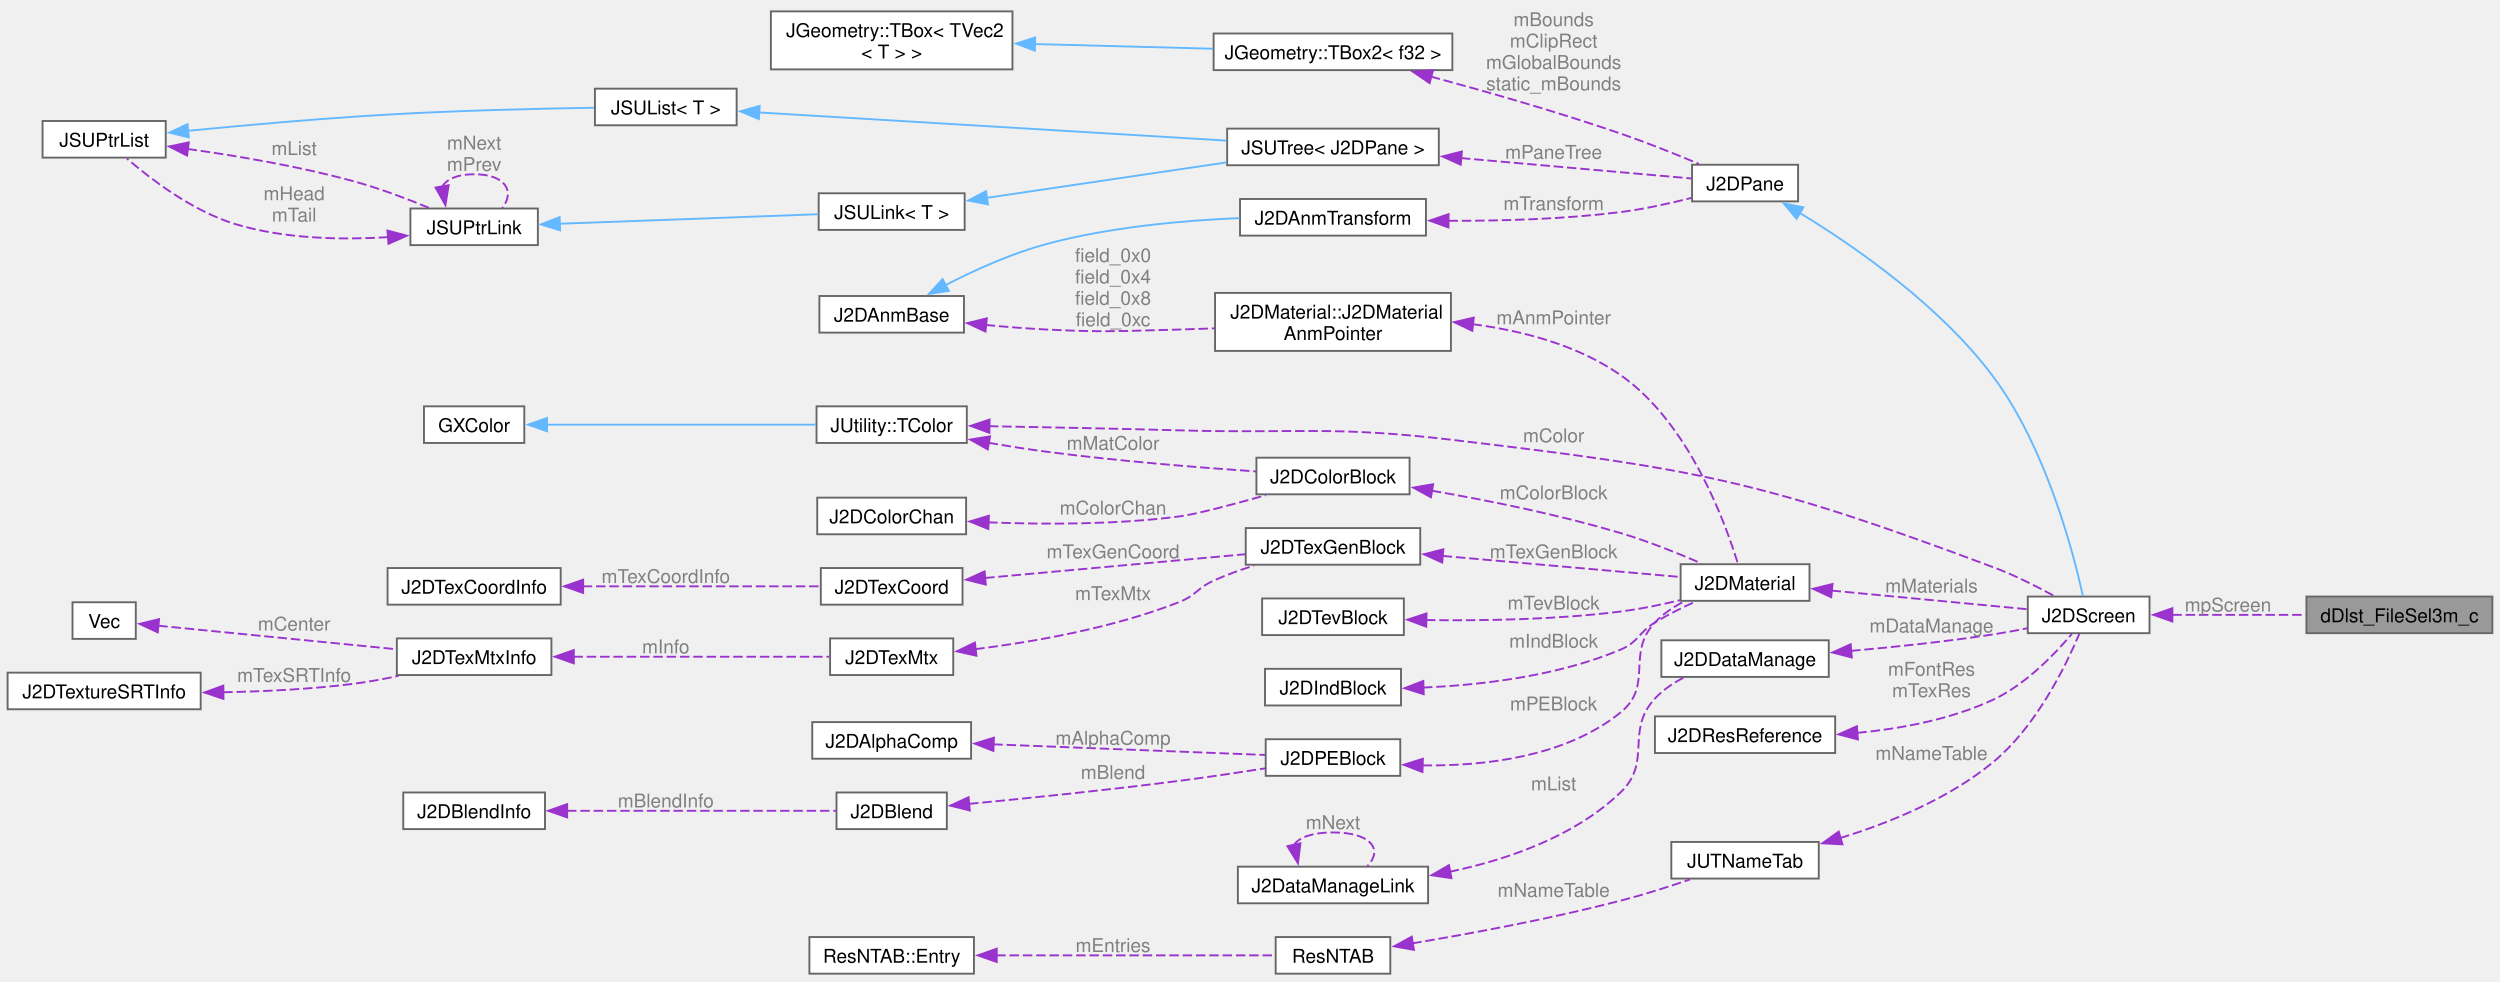
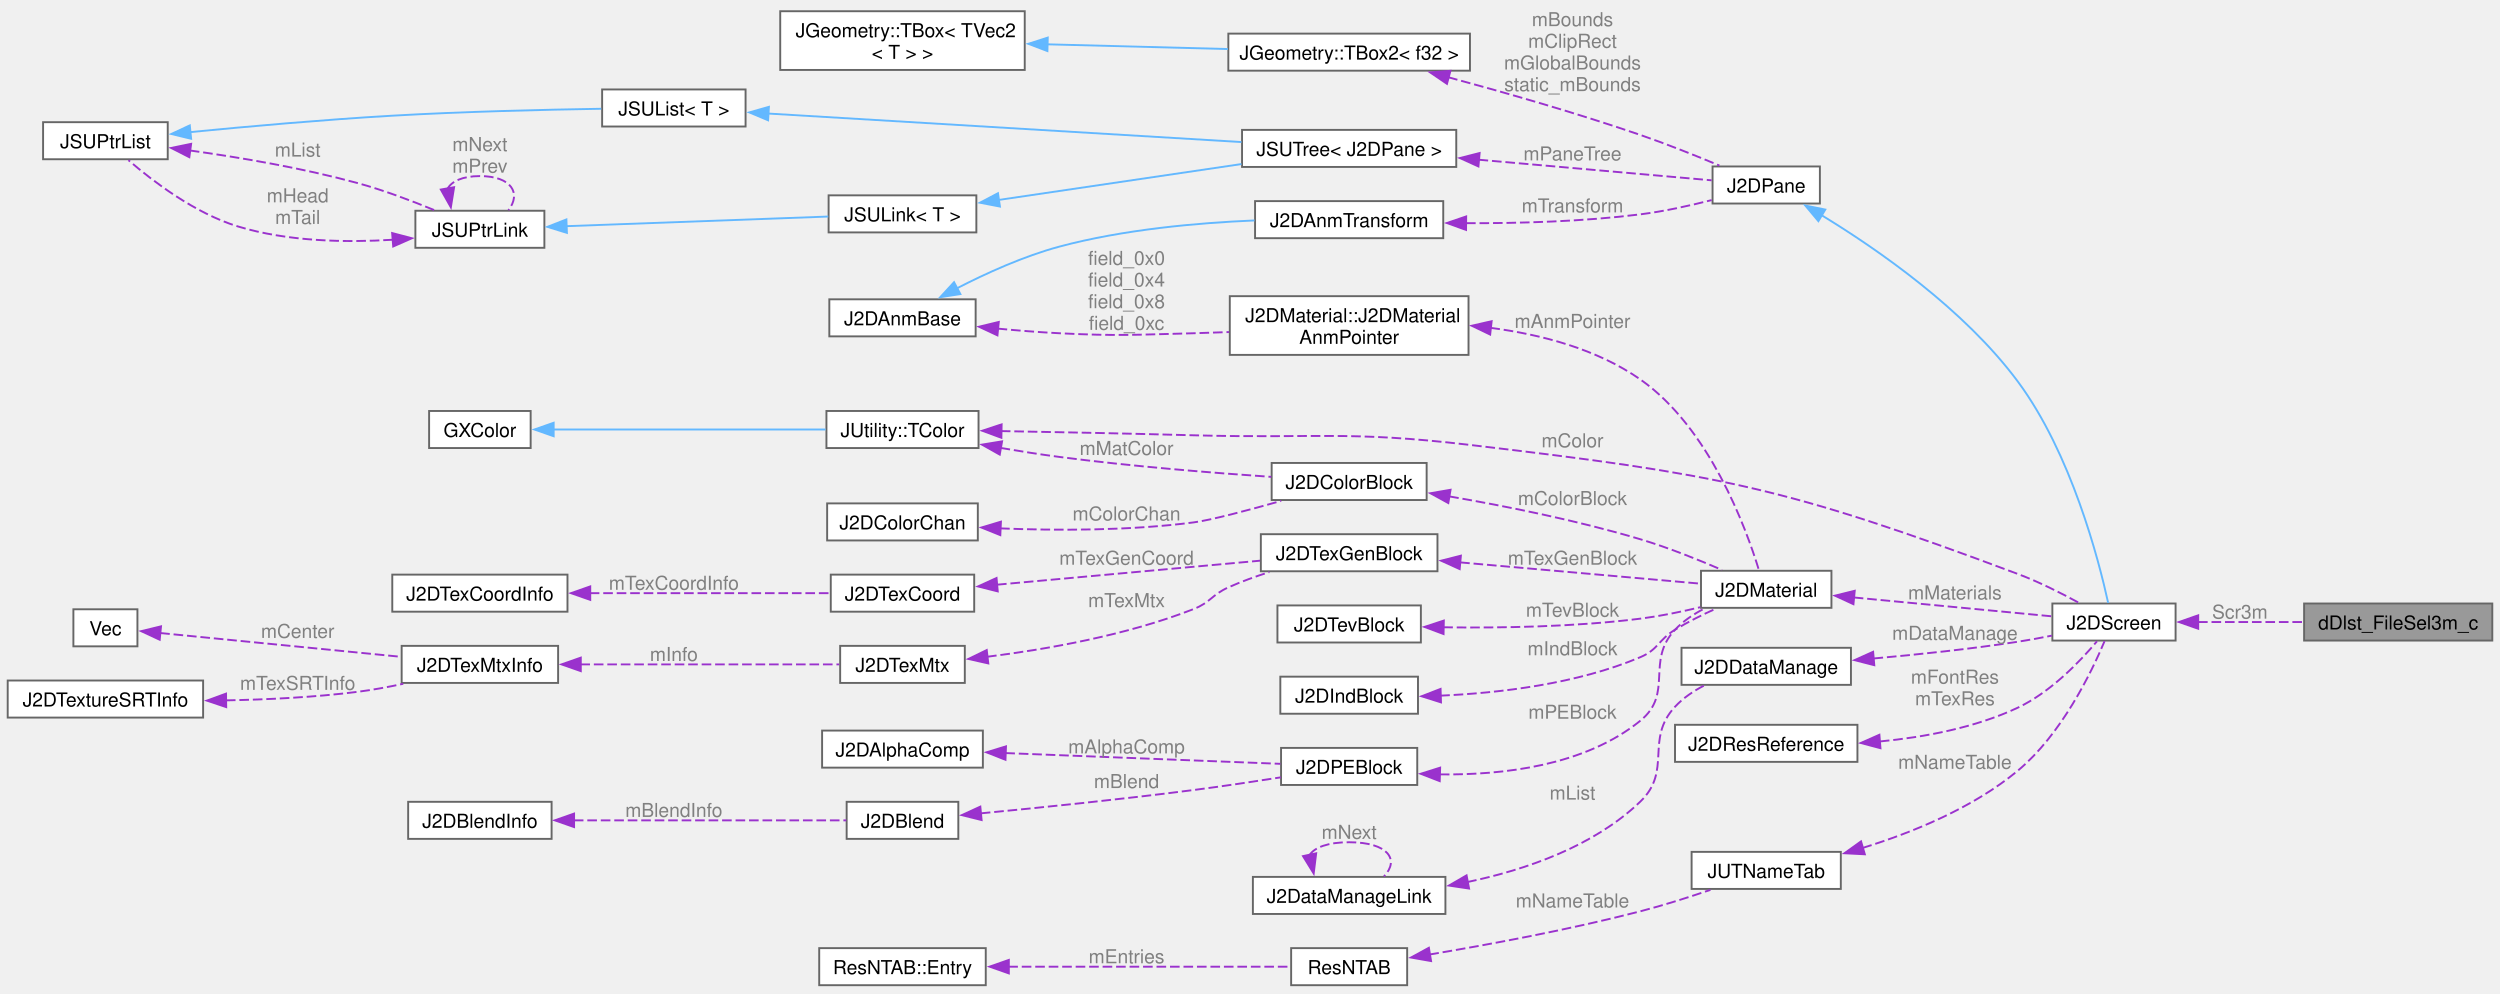
- <svg xmlns="http://www.w3.org/2000/svg" xmlns:xlink="http://www.w3.org/1999/xlink" width="1314pt" height="516pt" viewBox="0.00 0.00 1314.25 515.62">
+ <svg xmlns="http://www.w3.org/2000/svg" xmlns:xlink="http://www.w3.org/1999/xlink" width="1299pt" height="516pt" viewBox="0.00 0.00 1298.50 515.62">
  <g id="graph0" class="graph" transform="scale(1 1) rotate(0) translate(4 511.62)">
    <g id="Node000001" class="node">
      <g id="a_Node000001">
        <a xlink:title=" ">
-           <polygon fill="#999999" stroke="#666666" points="1306.25,-198.25 1208.5,-198.25 1208.5,-179 1306.25,-179 1306.25,-198.25" />
-           <text text-anchor="middle" x="1257.38" y="-184.75" font-family="Helvetica,sans-Serif" font-size="10.00">dDlst_FileSel3m_c</text>
+           <polygon fill="#999999" stroke="#666666" points="1290.5,-198.25 1192.75,-198.25 1192.75,-179 1290.5,-179 1290.5,-198.25" />
+           <text text-anchor="middle" x="1241.62" y="-184.75" font-family="Helvetica,sans-Serif" font-size="10.00">dDlst_FileSel3m_c</text>
        </a>
      </g>
    </g>
    <g id="Node000002" class="node">
      <g id="a_Node000002">
        <a xlink:href="structJ2DScreen.html" target="_top" xlink:title=" ">
          <polygon fill="white" stroke="#666666" points="1126,-198.25 1062,-198.25 1062,-179 1126,-179 1126,-198.25" />
          <text text-anchor="middle" x="1094" y="-184.75" font-family="Helvetica,sans-Serif" font-size="10.00">J2DScreen</text>
        </a>
      </g>
    </g>
    <g id="edge1_Node000001_Node000002" class="edge">
      <g id="a_edge1_Node000001_Node000002">
        <a xlink:title=" ">
-           <path fill="none" stroke="#9a32cd" stroke-dasharray="5,2" d="M1137.96,-188.62C1159.56,-188.62 1185.82,-188.62 1208.11,-188.62" />
-           <polygon fill="#9a32cd" stroke="#9a32cd" points="1138.01,-185.13 1128.01,-188.63 1138.01,-192.13 1138.01,-185.13" />
-         </a>
-       </g>
-       <text text-anchor="middle" x="1167.25" y="-190.38" font-family="Helvetica,sans-Serif" font-size="10.00" fill="grey"> mpScreen</text>
+           <path fill="none" stroke="#9a32cd" stroke-dasharray="5,2" d="M1137.66,-188.62C1154.87,-188.62 1174.8,-188.62 1192.53,-188.62" />
+           <polygon fill="#9a32cd" stroke="#9a32cd" points="1137.75,-185.13 1127.75,-188.63 1137.75,-192.13 1137.75,-185.13" />
+         </a>
+       </g>
+       <text text-anchor="middle" x="1159.38" y="-190.38" font-family="Helvetica,sans-Serif" font-size="10.00" fill="grey"> Scr3m</text>
    </g>
    <g id="Node000003" class="node">
      <g id="a_Node000003">
        <a xlink:href="structJ2DPane.html" target="_top" xlink:title=" ">
          <polygon fill="white" stroke="#666666" points="941.25,-425.25 885.5,-425.25 885.5,-406 941.25,-406 941.25,-425.25" />
          <text text-anchor="middle" x="913.38" y="-411.75" font-family="Helvetica,sans-Serif" font-size="10.00">J2DPane</text>
        </a>
      </g>
    </g>
    <g id="edge2_Node000002_Node000003" class="edge">
      <g id="a_edge2_Node000002_Node000003">
        <a xlink:title=" ">
          <path fill="none" stroke="#63b8ff" d="M942.26,-399.85C971.24,-382.2 1016.17,-351.09 1044,-313.62 1071.8,-276.2 1086.07,-220.96 1090.98,-198.58" />
          <polygon fill="#63b8ff" stroke="#63b8ff" points="940.47,-396.84 933.66,-404.96 944.05,-402.86 940.47,-396.84" />
        </a>
      </g>
    </g>
    <g id="Node000004" class="node">
      <g id="a_Node000004">
        <a xlink:href="structJGeometry_1_1TBox2.html" target="_top" xlink:title=" ">
          <polygon fill="white" stroke="#666666" points="759.5,-494.25 634,-494.25 634,-475 759.5,-475 759.5,-494.25" />
          <text text-anchor="middle" x="696.75" y="-480.75" font-family="Helvetica,sans-Serif" font-size="10.00">JGeometry::TBox2&lt; f32 &gt;</text>
        </a>
      </g>
    </g>
    <g id="edge3_Node000003_Node000004" class="edge">
      <g id="a_edge3_Node000003_Node000004">
        <a xlink:title=" ">
          <path fill="none" stroke="#9a32cd" stroke-dasharray="5,2" d="M748.15,-471.62C777.52,-463.69 815.13,-452.93 848,-441.62 861.79,-436.88 876.93,-430.81 889.06,-425.73" />
          <polygon fill="#9a32cd" stroke="#9a32cd" points="747.55,-468.16 738.79,-474.13 749.36,-474.92 747.55,-468.16" />
        </a>
      </g>
      <text text-anchor="middle" x="812.75" y="-498.12" font-family="Helvetica,sans-Serif" font-size="10.00" fill="grey"> mBounds</text>
      <text text-anchor="middle" x="812.75" y="-486.88" font-family="Helvetica,sans-Serif" font-size="10.00" fill="grey">mClipRect</text>
      <text text-anchor="middle" x="812.75" y="-475.62" font-family="Helvetica,sans-Serif" font-size="10.00" fill="grey">mGlobalBounds</text>
      <text text-anchor="middle" x="812.75" y="-464.38" font-family="Helvetica,sans-Serif" font-size="10.00" fill="grey">static_mBounds</text>
    </g>
    <g id="Node000005" class="node">
      <g id="a_Node000005">
        <a xlink:href="structJGeometry_1_1TBox.html" target="_top" xlink:title=" ">
          <polygon fill="white" stroke="#666666" points="528.25,-505.88 401.25,-505.88 401.25,-475.38 528.25,-475.38 528.25,-505.88" />
          <text text-anchor="start" x="409.25" y="-492.38" font-family="Helvetica,sans-Serif" font-size="10.00">JGeometry::TBox&lt; TVec2</text>
          <text text-anchor="middle" x="464.75" y="-481.12" font-family="Helvetica,sans-Serif" font-size="10.00">&lt; T &gt; &gt;</text>
        </a>
      </g>
    </g>
    <g id="edge4_Node000004_Node000005" class="edge">
      <g id="a_edge4_Node000004_Node000005">
        <a xlink:title=" ">
          <path fill="none" stroke="#63b8ff" d="M539.97,-488.69C570.26,-487.9 604.87,-487 633.77,-486.24" />
          <polygon fill="#63b8ff" stroke="#63b8ff" points="540.02,-485.19 530.11,-488.95 540.2,-492.18 540.02,-485.19" />
        </a>
      </g>
    </g>
    <g id="Node000006" class="node">
      <g id="a_Node000006">
        <a xlink:href="classJSUTree.html" target="_top" xlink:title=" ">
          <polygon fill="white" stroke="#666666" points="752.38,-444.25 641.12,-444.25 641.12,-425 752.38,-425 752.38,-444.25" />
          <text text-anchor="middle" x="696.75" y="-430.75" font-family="Helvetica,sans-Serif" font-size="10.00">JSUTree&lt; J2DPane &gt;</text>
        </a>
      </g>
    </g>
    <g id="edge5_Node000003_Node000006" class="edge">
      <g id="a_edge5_Node000003_Node000006">
        <a xlink:title=" ">
          <path fill="none" stroke="#9a32cd" stroke-dasharray="5,2" d="M763.96,-428.76C804.67,-425.16 854.69,-420.73 885.02,-418.05" />
          <polygon fill="#9a32cd" stroke="#9a32cd" points="763.9,-425.25 754.25,-429.62 764.52,-432.23 763.9,-425.25" />
        </a>
      </g>
      <text text-anchor="middle" x="812.75" y="-428.38" font-family="Helvetica,sans-Serif" font-size="10.00" fill="grey"> mPaneTree</text>
    </g>
    <g id="Node000007" class="node">
      <g id="a_Node000007">
        <a xlink:href="classJSUList.html" target="_top" xlink:title=" ">
          <polygon fill="white" stroke="#666666" points="383.25,-465.25 308.75,-465.25 308.75,-446 383.25,-446 383.25,-465.25" />
          <text text-anchor="middle" x="346" y="-451.75" font-family="Helvetica,sans-Serif" font-size="10.00">JSUList&lt; T &gt;</text>
        </a>
      </g>
    </g>
    <g id="edge6_Node000006_Node000007" class="edge">
      <g id="a_edge6_Node000006_Node000007">
        <a xlink:title=" ">
          <path fill="none" stroke="#63b8ff" d="M395.07,-452.73C459.39,-448.86 573.15,-442.01 640.79,-437.93" />
          <polygon fill="#63b8ff" stroke="#63b8ff" points="394.95,-449.23 385.17,-453.33 395.37,-456.22 394.95,-449.23" />
        </a>
      </g>
    </g>
    <g id="Node000008" class="node">
      <g id="a_Node000008">
        <a xlink:href="classJSUPtrList.html" target="_top" xlink:title=" ">
          <polygon fill="white" stroke="#666666" points="83.12,-448.25 18.38,-448.25 18.38,-429 83.12,-429 83.12,-448.25" />
          <text text-anchor="middle" x="50.75" y="-434.75" font-family="Helvetica,sans-Serif" font-size="10.00">JSUPtrList</text>
        </a>
      </g>
    </g>
    <g id="edge7_Node000007_Node000008" class="edge">
      <g id="a_edge7_Node000007_Node000008">
        <a xlink:title=" ">
          <path fill="none" stroke="#63b8ff" d="M94.63,-443.08C124.15,-445.97 164.29,-449.58 199.75,-451.62 236.65,-453.75 278.88,-454.75 308.26,-455.22" />
          <polygon fill="#63b8ff" stroke="#63b8ff" points="95.27,-439.62 84.97,-442.12 94.58,-446.59 95.27,-439.62" />
        </a>
      </g>
    </g>
    <g id="Node000009" class="node">
      <g id="a_Node000009">
        <a xlink:href="classJSUPtrLink.html" target="_top" xlink:title=" ">
          <polygon fill="white" stroke="#666666" points="278.75,-402.25 211.75,-402.25 211.75,-383 278.75,-383 278.75,-402.25" />
          <text text-anchor="middle" x="245.25" y="-388.75" font-family="Helvetica,sans-Serif" font-size="10.00">JSUPtrLink</text>
        </a>
      </g>
    </g>
    <g id="edge9_Node000009_Node000008" class="edge">
      <g id="a_edge9_Node000009_Node000008">
        <a xlink:title=" ">
          <path fill="none" stroke="#9a32cd" stroke-dasharray="5,2" d="M94.58,-433.56C120.15,-430 153.13,-424.46 181.75,-416.62 195.2,-412.94 209.78,-407.44 221.46,-402.63" />
          <polygon fill="#9a32cd" stroke="#9a32cd" points="94.34,-430.06 84.89,-434.86 95.27,-437 94.34,-430.06" />
        </a>
      </g>
      <text text-anchor="middle" x="150.62" y="-430.38" font-family="Helvetica,sans-Serif" font-size="10.00" fill="grey"> mList</text>
    </g>
    <g id="edge8_Node000008_Node000009" class="edge">
      <g id="a_edge8_Node000008_Node000009">
        <a xlink:title=" ">
          <path fill="none" stroke="#9a32cd" stroke-dasharray="5,2" d="M200.05,-387.19C175.76,-385.67 145.4,-386.21 119.5,-394.12 97.16,-400.95 75.31,-417.64 62.7,-428.52" />
          <polygon fill="#9a32cd" stroke="#9a32cd" points="199.68,-390.67 209.92,-387.96 200.23,-383.69 199.68,-390.67" />
        </a>
      </g>
      <text text-anchor="middle" x="150.62" y="-406.62" font-family="Helvetica,sans-Serif" font-size="10.00" fill="grey"> mHead</text>
      <text text-anchor="middle" x="150.62" y="-395.38" font-family="Helvetica,sans-Serif" font-size="10.00" fill="grey">mTail</text>
    </g>
    <g id="edge10_Node000009_Node000009" class="edge">
      <g id="a_edge10_Node000009_Node000009">
        <a xlink:title=" ">
          <path fill="none" stroke="#9a32cd" stroke-dasharray="5,2" d="M228.45,-413.65C230.56,-417.53 236.15,-420.25 245.25,-420.25 261.88,-420.25 266.82,-411.15 260.06,-402.54" />
          <polygon fill="#9a32cd" stroke="#9a32cd" points="231.86,-414.49 230.17,-404.03 224.97,-413.26 231.86,-414.49" />
        </a>
      </g>
      <text text-anchor="middle" x="245.25" y="-433.25" font-family="Helvetica,sans-Serif" font-size="10.00" fill="grey"> mNext</text>
      <text text-anchor="middle" x="245.25" y="-422" font-family="Helvetica,sans-Serif" font-size="10.00" fill="grey">mPrev</text>
    </g>
    <g id="Node000010" class="node">
      <g id="a_Node000010">
        <a xlink:href="classJSULink.html" target="_top" xlink:title=" ">
          <polygon fill="white" stroke="#666666" points="503.12,-410.25 426.38,-410.25 426.38,-391 503.12,-391 503.12,-410.25" />
          <text text-anchor="middle" x="464.75" y="-396.75" font-family="Helvetica,sans-Serif" font-size="10.00">JSULink&lt; T &gt;</text>
        </a>
      </g>
    </g>
    <g id="edge12_Node000010_Node000009" class="edge">
      <g id="a_edge12_Node000010_Node000009">
        <a xlink:title=" ">
          <path fill="none" stroke="#63b8ff" d="M290.06,-394.24C330,-395.71 388.37,-397.85 426.21,-399.24" />
          <polygon fill="#63b8ff" stroke="#63b8ff" points="290.45,-390.75 280.32,-393.88 290.19,-397.74 290.45,-390.75" />
        </a>
      </g>
    </g>
    <g id="edge11_Node000006_Node000010" class="edge">
      <g id="a_edge11_Node000006_Node000010">
        <a xlink:title=" ">
          <path fill="none" stroke="#63b8ff" d="M514.48,-407.83C551.47,-413.3 602.36,-420.82 640.8,-426.5" />
          <polygon fill="#63b8ff" stroke="#63b8ff" points="515.37,-404.42 504.97,-406.42 514.35,-411.35 515.37,-404.42" />
        </a>
      </g>
    </g>
    <g id="Node000011" class="node">
      <g id="a_Node000011">
        <a xlink:href="structJ2DAnmTransform.html" target="_top" xlink:title=" ">
          <polygon fill="white" stroke="#666666" points="745.62,-407.25 647.88,-407.25 647.88,-388 745.62,-388 745.62,-407.25" />
          <text text-anchor="middle" x="696.75" y="-393.75" font-family="Helvetica,sans-Serif" font-size="10.00">J2DAnmTransform</text>
        </a>
      </g>
    </g>
    <g id="edge13_Node000003_Node000011" class="edge">
      <g id="a_edge13_Node000003_Node000011">
        <a xlink:title=" ">
          <path fill="none" stroke="#9a32cd" stroke-dasharray="5,2" d="M757.46,-395.79C785.11,-395.69 818.33,-396.63 848,-400.38 860.31,-401.93 873.69,-404.88 885.04,-407.78" />
          <polygon fill="#9a32cd" stroke="#9a32cd" points="757.46,-392.29 747.49,-395.88 757.53,-399.29 757.46,-392.29" />
        </a>
      </g>
      <text text-anchor="middle" x="812.75" y="-401.38" font-family="Helvetica,sans-Serif" font-size="10.00" fill="grey"> mTransform</text>
    </g>
    <g id="Node000012" class="node">
      <g id="a_Node000012">
        <a xlink:href="structJ2DAnmBase.html" target="_top" xlink:title=" ">
          <polygon fill="white" stroke="#666666" points="502.75,-356.25 426.75,-356.25 426.75,-337 502.75,-337 502.75,-356.25" />
          <text text-anchor="middle" x="464.75" y="-342.75" font-family="Helvetica,sans-Serif" font-size="10.00">J2DAnmBase</text>
        </a>
      </g>
    </g>
    <g id="edge14_Node000011_Node000012" class="edge">
      <g id="a_edge14_Node000011_Node000012">
        <a xlink:title=" ">
          <path fill="none" stroke="#63b8ff" d="M492.78,-361.84C508.01,-369.69 527.66,-378.64 546.25,-383.62 579.36,-392.51 617.9,-395.96 647.56,-397.21" />
          <polygon fill="#63b8ff" stroke="#63b8ff" points="494.82,-358.96 484.35,-357.35 491.53,-365.14 494.82,-358.96" />
        </a>
      </g>
    </g>
    <g id="Node000033" class="node">
      <g id="a_Node000033">
        <a xlink:href="structJ2DMaterial_1_1J2DMaterialAnmPointer.html" target="_top" xlink:title=" ">
          <polygon fill="white" stroke="#666666" points="758.75,-357.88 634.75,-357.88 634.75,-327.38 758.75,-327.38 758.75,-357.88" />
          <text text-anchor="start" x="642.75" y="-344.38" font-family="Helvetica,sans-Serif" font-size="10.00">J2DMaterial::J2DMaterial</text>
          <text text-anchor="middle" x="696.75" y="-333.12" font-family="Helvetica,sans-Serif" font-size="10.00">AnmPointer</text>
        </a>
      </g>
    </g>
    <g id="edge37_Node000033_Node000012" class="edge">
      <g id="a_edge37_Node000033_Node000012">
        <a xlink:title=" ">
          <path fill="none" stroke="#9a32cd" stroke-dasharray="5,2" d="M514.15,-341.03C524.71,-340.03 535.85,-339.14 546.25,-338.62 577.21,-337.09 585.01,-337.85 616,-338.62 621.96,-338.77 628.17,-338.99 634.37,-339.24" />
          <polygon fill="#9a32cd" stroke="#9a32cd" points="514.07,-337.52 504.47,-342 514.77,-344.49 514.07,-337.52" />
        </a>
      </g>
      <text text-anchor="middle" x="581.12" y="-374.12" font-family="Helvetica,sans-Serif" font-size="10.00" fill="grey"> field_0x0</text>
      <text text-anchor="middle" x="581.12" y="-362.88" font-family="Helvetica,sans-Serif" font-size="10.00" fill="grey">field_0x4</text>
      <text text-anchor="middle" x="581.12" y="-351.62" font-family="Helvetica,sans-Serif" font-size="10.00" fill="grey">field_0x8</text>
      <text text-anchor="middle" x="581.12" y="-340.38" font-family="Helvetica,sans-Serif" font-size="10.00" fill="grey">field_0xc</text>
    </g>
    <g id="Node000013" class="node">
      <g id="a_Node000013">
        <a xlink:href="classJ2DDataManage.html" target="_top" xlink:title=" ">
          <polygon fill="white" stroke="#666666" points="957.38,-175.25 869.38,-175.25 869.38,-156 957.38,-156 957.38,-175.25" />
          <text text-anchor="middle" x="913.38" y="-161.75" font-family="Helvetica,sans-Serif" font-size="10.00">J2DDataManage</text>
        </a>
      </g>
    </g>
    <g id="edge15_Node000002_Node000013" class="edge">
      <g id="a_edge15_Node000002_Node000013">
        <a xlink:title=" ">
          <path fill="none" stroke="#9a32cd" stroke-dasharray="5,2" d="M969.09,-169.69C992.27,-171.75 1019.52,-174.62 1044,-178.38 1049.76,-179.26 1055.86,-180.38 1061.72,-181.56" />
          <polygon fill="#9a32cd" stroke="#9a32cd" points="969.5,-166.21 959.24,-168.84 968.9,-173.18 969.5,-166.21" />
        </a>
      </g>
      <text text-anchor="middle" x="1011.38" y="-179.38" font-family="Helvetica,sans-Serif" font-size="10.00" fill="grey"> mDataManage</text>
    </g>
    <g id="Node000014" class="node">
      <g id="a_Node000014">
        <a xlink:href="structJ2DataManageLink.html" target="_top" xlink:title=" ">
          <polygon fill="white" stroke="#666666" points="746.75,-56.25 646.75,-56.25 646.75,-37 746.75,-37 746.75,-56.25" />
          <text text-anchor="middle" x="696.75" y="-42.75" font-family="Helvetica,sans-Serif" font-size="10.00">J2DataManageLink</text>
        </a>
      </g>
    </g>
    <g id="edge16_Node000013_Node000014" class="edge">
      <g id="a_edge16_Node000013_Node000014">
        <a xlink:title=" ">
          <path fill="none" stroke="#9a32cd" stroke-dasharray="5,2" d="M758.01,-53.55C788.39,-59.9 823.82,-72.07 848,-95.38 864.78,-111.55 850.15,-127.54 866,-144.62 870.21,-149.16 875.58,-152.79 881.17,-155.66" />
          <polygon fill="#9a32cd" stroke="#9a32cd" points="759.04,-50.19 748.56,-51.75 757.73,-57.06 759.04,-50.19" />
        </a>
      </g>
      <text text-anchor="middle" x="812.75" y="-96.38" font-family="Helvetica,sans-Serif" font-size="10.00" fill="grey"> mList</text>
    </g>
    <g id="edge17_Node000014_Node000014" class="edge">
      <g id="a_edge17_Node000014_Node000014">
        <a xlink:title=" ">
          <path fill="none" stroke="#9a32cd" stroke-dasharray="5,2" d="M676.23,-67.65C678.79,-71.53 685.63,-74.25 696.75,-74.25 717.07,-74.25 723.11,-65.15 714.85,-56.54" />
          <polygon fill="#9a32cd" stroke="#9a32cd" points="679.62,-68.53 678.33,-58.02 672.78,-67.04 679.62,-68.53" />
        </a>
      </g>
      <text text-anchor="middle" x="696.75" y="-76" font-family="Helvetica,sans-Serif" font-size="10.00" fill="grey"> mNext</text>
    </g>
    <g id="Node000015" class="node">
      <g id="a_Node000015">
        <a xlink:href="classJ2DMaterial.html" target="_top" xlink:title=" ">
          <polygon fill="white" stroke="#666666" points="947.25,-215.25 879.5,-215.25 879.5,-196 947.25,-196 947.25,-215.25" />
          <text text-anchor="middle" x="913.38" y="-201.75" font-family="Helvetica,sans-Serif" font-size="10.00">J2DMaterial</text>
        </a>
      </g>
    </g>
    <g id="edge18_Node000002_Node000015" class="edge">
      <g id="a_edge18_Node000002_Node000015">
        <a xlink:title=" ">
          <path fill="none" stroke="#9a32cd" stroke-dasharray="5,2" d="M958.84,-201.39C990.87,-198.34 1033.3,-194.31 1061.79,-191.59" />
          <polygon fill="#9a32cd" stroke="#9a32cd" points="958.68,-197.89 949.06,-202.32 959.35,-204.86 958.68,-197.89" />
        </a>
      </g>
      <text text-anchor="middle" x="1011.38" y="-200.38" font-family="Helvetica,sans-Serif" font-size="10.00" fill="grey"> mMaterials</text>
    </g>
    <g id="Node000016" class="node">
      <g id="a_Node000016">
        <a xlink:href="classJ2DColorBlock.html" target="_top" xlink:title=" ">
          <polygon fill="white" stroke="#666666" points="737,-271.25 656.5,-271.25 656.5,-252 737,-252 737,-271.25" />
          <text text-anchor="middle" x="696.75" y="-257.75" font-family="Helvetica,sans-Serif" font-size="10.00">J2DColorBlock</text>
        </a>
      </g>
    </g>
    <g id="edge19_Node000015_Node000016" class="edge">
      <g id="a_edge19_Node000015_Node000016">
        <a xlink:title=" ">
          <path fill="none" stroke="#9a32cd" stroke-dasharray="5,2" d="M748.71,-253.89C778.07,-248.83 815.49,-241.34 848,-231.62 862.44,-227.31 878.12,-221.01 890.4,-215.69" />
          <polygon fill="#9a32cd" stroke="#9a32cd" points="748.25,-250.42 738.96,-255.52 749.41,-257.32 748.25,-250.42" />
        </a>
      </g>
      <text text-anchor="middle" x="812.75" y="-249.38" font-family="Helvetica,sans-Serif" font-size="10.00" fill="grey"> mColorBlock</text>
    </g>
    <g id="Node000017" class="node">
      <g id="a_Node000017">
        <a xlink:href="structJUtility_1_1TColor.html" target="_top" xlink:title=" ">
          <polygon fill="white" stroke="#666666" points="504.25,-298.25 425.25,-298.25 425.25,-279 504.25,-279 504.25,-298.25" />
          <text text-anchor="middle" x="464.75" y="-284.75" font-family="Helvetica,sans-Serif" font-size="10.00">JUtility::TColor</text>
        </a>
      </g>
    </g>
    <g id="edge42_Node000002_Node000017" class="edge">
      <g id="a_edge42_Node000002_Node000017">
        <a xlink:title=" ">
          <path fill="none" stroke="#9a32cd" stroke-dasharray="5,2" d="M515.83,-287.81C545.05,-287.29 582.61,-286.54 616,-285.62 679.79,-283.88 696.13,-288.12 759.5,-280.62 888.5,-265.37 922.35,-259.19 1044,-213.62 1054.91,-209.54 1066.55,-203.67 1075.75,-198.64" />
          <polygon fill="#9a32cd" stroke="#9a32cd" points="516.12,-284.31 506.18,-287.98 516.24,-291.3 516.12,-284.31" />
        </a>
      </g>
      <text text-anchor="middle" x="812.75" y="-279.38" font-family="Helvetica,sans-Serif" font-size="10.00" fill="grey"> mColor</text>
    </g>
    <g id="edge20_Node000016_Node000017" class="edge">
      <g id="a_edge20_Node000016_Node000017">
        <a xlink:title=" ">
          <path fill="none" stroke="#9a32cd" stroke-dasharray="5,2" d="M515.68,-279.07C525.77,-277.34 536.33,-275.67 546.25,-274.38 583.44,-269.51 626.1,-266.08 656.3,-264.02" />
          <polygon fill="#9a32cd" stroke="#9a32cd" points="515.27,-275.58 506.03,-280.77 516.48,-282.48 515.27,-275.58" />
        </a>
      </g>
      <text text-anchor="middle" x="581.12" y="-275.38" font-family="Helvetica,sans-Serif" font-size="10.00" fill="grey"> mMatColor</text>
    </g>
    <g id="Node000018" class="node">
      <g id="a_Node000018">
        <a xlink:href="struct__GXColor.html" target="_top" xlink:title=" ">
          <polygon fill="white" stroke="#666666" points="271.62,-298.25 218.88,-298.25 218.88,-279 271.62,-279 271.62,-298.25" />
          <text text-anchor="middle" x="245.25" y="-284.75" font-family="Helvetica,sans-Serif" font-size="10.00">GXColor</text>
        </a>
      </g>
    </g>
    <g id="edge21_Node000017_Node000018" class="edge">
      <g id="a_edge21_Node000017_Node000018">
        <a xlink:title=" ">
          <path fill="none" stroke="#63b8ff" d="M283.51,-288.62C322.89,-288.62 384.74,-288.62 424.77,-288.62" />
          <polygon fill="#63b8ff" stroke="#63b8ff" points="283.57,-285.13 273.57,-288.63 283.57,-292.13 283.57,-285.13" />
        </a>
      </g>
    </g>
    <g id="Node000019" class="node">
      <g id="a_Node000019">
        <a xlink:href="classJ2DColorChan.html" target="_top" xlink:title=" ">
          <polygon fill="white" stroke="#666666" points="503.88,-250.25 425.62,-250.25 425.62,-231 503.88,-231 503.88,-250.25" />
          <text text-anchor="middle" x="464.75" y="-236.75" font-family="Helvetica,sans-Serif" font-size="10.00">J2DColorChan</text>
        </a>
      </g>
    </g>
    <g id="edge22_Node000016_Node000019" class="edge">
      <g id="a_edge22_Node000016_Node000019">
        <a xlink:title=" ">
          <path fill="none" stroke="#9a32cd" stroke-dasharray="5,2" d="M515.44,-237.27C544.81,-236.1 582.66,-236.01 616,-240.38 624.88,-241.54 644.1,-246.63 661.45,-251.54" />
          <polygon fill="#9a32cd" stroke="#9a32cd" points="515.56,-233.76 505.73,-237.72 515.88,-240.76 515.56,-233.76" />
        </a>
      </g>
      <text text-anchor="middle" x="581.12" y="-241.38" font-family="Helvetica,sans-Serif" font-size="10.00" fill="grey"> mColorChan</text>
    </g>
    <g id="Node000020" class="node">
      <g id="a_Node000020">
        <a xlink:href="classJ2DTexGenBlock.html" target="_top" xlink:title=" ">
          <polygon fill="white" stroke="#666666" points="742.62,-234.25 650.88,-234.25 650.88,-215 742.62,-215 742.62,-234.25" />
          <text text-anchor="middle" x="696.75" y="-220.75" font-family="Helvetica,sans-Serif" font-size="10.00">J2DTexGenBlock</text>
        </a>
      </g>
    </g>
    <g id="edge23_Node000015_Node000020" class="edge">
      <g id="a_edge23_Node000015_Node000020">
        <a xlink:title=" ">
          <path fill="none" stroke="#9a32cd" stroke-dasharray="5,2" d="M754.39,-219.61C794.11,-216.09 845.86,-211.51 879.1,-208.57" />
          <polygon fill="#9a32cd" stroke="#9a32cd" points="754.16,-216.12 744.51,-220.49 754.78,-223.09 754.16,-216.12" />
        </a>
      </g>
      <text text-anchor="middle" x="812.75" y="-218.38" font-family="Helvetica,sans-Serif" font-size="10.00" fill="grey"> mTexGenBlock</text>
    </g>
    <g id="Node000021" class="node">
      <g id="a_Node000021">
        <a xlink:href="classJ2DTexCoord.html" target="_top" xlink:title=" ">
          <polygon fill="white" stroke="#666666" points="502,-213.25 427.5,-213.25 427.5,-194 502,-194 502,-213.25" />
          <text text-anchor="middle" x="464.75" y="-199.75" font-family="Helvetica,sans-Serif" font-size="10.00">J2DTexCoord</text>
        </a>
      </g>
    </g>
    <g id="edge24_Node000020_Node000021" class="edge">
      <g id="a_edge24_Node000020_Node000021">
        <a xlink:title=" ">
          <path fill="none" stroke="#9a32cd" stroke-dasharray="5,2" d="M513.84,-208.02C554.07,-211.69 611.06,-216.89 650.49,-220.49" />
          <polygon fill="#9a32cd" stroke="#9a32cd" points="514.23,-204.54 503.96,-207.11 513.6,-211.51 514.23,-204.54" />
        </a>
      </g>
      <text text-anchor="middle" x="581.12" y="-218.38" font-family="Helvetica,sans-Serif" font-size="10.00" fill="grey"> mTexGenCoord</text>
    </g>
    <g id="Node000022" class="node">
      <g id="a_Node000022">
        <a xlink:href="structJ2DTexCoordInfo.html" target="_top" xlink:title=" ">
          <polygon fill="white" stroke="#666666" points="290.75,-213.25 199.75,-213.25 199.75,-194 290.75,-194 290.75,-213.25" />
          <text text-anchor="middle" x="245.25" y="-199.75" font-family="Helvetica,sans-Serif" font-size="10.00">J2DTexCoordInfo</text>
        </a>
      </g>
    </g>
    <g id="edge25_Node000021_Node000022" class="edge">
      <g id="a_edge25_Node000021_Node000022">
        <a xlink:title=" ">
          <path fill="none" stroke="#9a32cd" stroke-dasharray="5,2" d="M302.32,-203.62C341.68,-203.62 393.17,-203.62 427.29,-203.62" />
          <polygon fill="#9a32cd" stroke="#9a32cd" points="302.57,-200.13 292.57,-203.63 302.57,-207.13 302.57,-200.13" />
        </a>
      </g>
      <text text-anchor="middle" x="346" y="-205.38" font-family="Helvetica,sans-Serif" font-size="10.00" fill="grey"> mTexCoordInfo</text>
    </g>
    <g id="Node000023" class="node">
      <g id="a_Node000023">
        <a xlink:href="classJ2DTexMtx.html" target="_top" xlink:title=" ">
          <polygon fill="white" stroke="#666666" points="497.12,-176.25 432.38,-176.25 432.38,-157 497.12,-157 497.12,-176.25" />
          <text text-anchor="middle" x="464.75" y="-162.75" font-family="Helvetica,sans-Serif" font-size="10.00">J2DTexMtx</text>
        </a>
      </g>
    </g>
    <g id="edge26_Node000020_Node000023" class="edge">
      <g id="a_edge26_Node000020_Node000023">
        <a xlink:title=" ">
          <path fill="none" stroke="#9a32cd" stroke-dasharray="5,2" d="M508.66,-170.58C539.37,-174.41 581.25,-181.74 616,-195.38 624.78,-198.82 625.39,-202.77 634,-206.62 640.73,-209.64 648.09,-212.29 655.31,-214.58" />
          <polygon fill="#9a32cd" stroke="#9a32cd" points="509.32,-167.13 498.98,-169.45 508.51,-174.08 509.32,-167.13" />
        </a>
      </g>
      <text text-anchor="middle" x="581.12" y="-196.38" font-family="Helvetica,sans-Serif" font-size="10.00" fill="grey"> mTexMtx</text>
    </g>
    <g id="Node000024" class="node">
      <g id="a_Node000024">
        <a xlink:href="structJ2DTexMtxInfo.html" target="_top" xlink:title=" ">
          <polygon fill="white" stroke="#666666" points="285.88,-176.25 204.62,-176.25 204.62,-157 285.88,-157 285.88,-176.25" />
          <text text-anchor="middle" x="245.25" y="-162.75" font-family="Helvetica,sans-Serif" font-size="10.00">J2DTexMtxInfo</text>
        </a>
      </g>
    </g>
    <g id="edge27_Node000023_Node000024" class="edge">
      <g id="a_edge27_Node000023_Node000024">
        <a xlink:title=" ">
          <path fill="none" stroke="#9a32cd" stroke-dasharray="5,2" d="M297.44,-166.62C339.09,-166.62 396.56,-166.62 431.88,-166.62" />
          <polygon fill="#9a32cd" stroke="#9a32cd" points="297.66,-163.13 287.66,-166.63 297.66,-170.13 297.66,-163.13" />
        </a>
      </g>
      <text text-anchor="middle" x="346" y="-168.38" font-family="Helvetica,sans-Serif" font-size="10.00" fill="grey"> mInfo</text>
    </g>
    <g id="Node000025" class="node">
      <g id="a_Node000025">
        <a xlink:href="structVec.html" target="_top" xlink:title=" ">
          <polygon fill="white" stroke="#666666" points="67.38,-195.25 34.12,-195.25 34.12,-176 67.38,-176 67.38,-195.25" />
          <text text-anchor="middle" x="50.75" y="-181.75" font-family="Helvetica,sans-Serif" font-size="10.00">Vec</text>
        </a>
      </g>
    </g>
    <g id="edge28_Node000024_Node000025" class="edge">
      <g id="a_edge28_Node000024_Node000025">
        <a xlink:title=" ">
          <path fill="none" stroke="#9a32cd" stroke-dasharray="5,2" d="M79.19,-182.92C111.86,-179.69 166.71,-174.28 204.14,-170.58" />
          <polygon fill="#9a32cd" stroke="#9a32cd" points="78.95,-179.42 69.34,-183.89 79.63,-186.39 78.95,-179.42" />
        </a>
      </g>
      <text text-anchor="middle" x="150.62" y="-180.38" font-family="Helvetica,sans-Serif" font-size="10.00" fill="grey"> mCenter</text>
    </g>
    <g id="Node000026" class="node">
      <g id="a_Node000026">
        <a xlink:href="structJ2DTextureSRTInfo.html" target="_top" xlink:title=" ">
          <polygon fill="white" stroke="#666666" points="101.5,-158.25 0,-158.25 0,-139 101.5,-139 101.5,-158.25" />
          <text text-anchor="middle" x="50.75" y="-144.75" font-family="Helvetica,sans-Serif" font-size="10.00">J2DTextureSRTInfo</text>
        </a>
      </g>
    </g>
    <g id="edge29_Node000024_Node000026" class="edge">
      <g id="a_edge29_Node000024_Node000026">
        <a xlink:title=" ">
          <path fill="none" stroke="#9a32cd" stroke-dasharray="5,2" d="M113.33,-147.94C135.02,-148.35 159.54,-149.55 181.75,-152.38 189.48,-153.36 197.65,-154.87 205.45,-156.55" />
          <polygon fill="#9a32cd" stroke="#9a32cd" points="113.49,-144.44 103.44,-147.81 113.4,-151.44 113.49,-144.44" />
        </a>
      </g>
      <text text-anchor="middle" x="150.62" y="-153.38" font-family="Helvetica,sans-Serif" font-size="10.00" fill="grey"> mTexSRTInfo</text>
    </g>
    <g id="Node000027" class="node">
      <g id="a_Node000027">
        <a xlink:href="classJ2DTevBlock.html" target="_top" xlink:title=" ">
          <polygon fill="white" stroke="#666666" points="734,-197.25 659.5,-197.25 659.5,-178 734,-178 734,-197.25" />
          <text text-anchor="middle" x="696.75" y="-183.75" font-family="Helvetica,sans-Serif" font-size="10.00">J2DTevBlock</text>
        </a>
      </g>
    </g>
    <g id="edge30_Node000015_Node000027" class="edge">
      <g id="a_edge30_Node000015_Node000027">
        <a xlink:title=" ">
          <path fill="none" stroke="#9a32cd" stroke-dasharray="5,2" d="M745.62,-185.9C775.22,-185.47 813.95,-186.08 848,-190.38 858.26,-191.67 869.26,-193.94 879.21,-196.34" />
          <polygon fill="#9a32cd" stroke="#9a32cd" points="745.78,-182.39 735.85,-186.09 745.92,-189.39 745.78,-182.39" />
        </a>
      </g>
      <text text-anchor="middle" x="812.75" y="-191.38" font-family="Helvetica,sans-Serif" font-size="10.00" fill="grey"> mTevBlock</text>
    </g>
    <g id="Node000028" class="node">
      <g id="a_Node000028">
        <a xlink:href="classJ2DIndBlock.html" target="_top" xlink:title=" ">
          <polygon fill="white" stroke="#666666" points="732.5,-160.25 661,-160.25 661,-141 732.5,-141 732.5,-160.25" />
          <text text-anchor="middle" x="696.75" y="-146.75" font-family="Helvetica,sans-Serif" font-size="10.00">J2DIndBlock</text>
        </a>
      </g>
    </g>
    <g id="edge31_Node000015_Node000028" class="edge">
      <g id="a_edge31_Node000015_Node000028">
        <a xlink:title=" ">
          <path fill="none" stroke="#9a32cd" stroke-dasharray="5,2" d="M744.04,-150.38C774.64,-151.73 815.02,-156.42 848,-170.38 857.4,-174.35 857.29,-179.31 866,-184.62 872.64,-188.67 880.2,-192.42 887.25,-195.59" />
          <polygon fill="#9a32cd" stroke="#9a32cd" points="744.45,-146.9 734.35,-150.07 744.23,-153.89 744.45,-146.9" />
        </a>
      </g>
      <text text-anchor="middle" x="812.75" y="-171.38" font-family="Helvetica,sans-Serif" font-size="10.00" fill="grey"> mIndBlock</text>
    </g>
    <g id="Node000029" class="node">
      <g id="a_Node000029">
        <a xlink:href="classJ2DPEBlock.html" target="_top" xlink:title=" ">
          <polygon fill="white" stroke="#666666" points="732.12,-123.25 661.38,-123.25 661.38,-104 732.12,-104 732.12,-123.25" />
          <text text-anchor="middle" x="696.75" y="-109.75" font-family="Helvetica,sans-Serif" font-size="10.00">J2DPEBlock</text>
        </a>
      </g>
    </g>
    <g id="edge32_Node000015_Node000029" class="edge">
      <g id="a_edge32_Node000015_Node000029">
        <a xlink:title=" ">
          <path fill="none" stroke="#9a32cd" stroke-dasharray="5,2" d="M743.85,-109.49C776.35,-109.08 819.05,-113.88 848,-137.38 865.45,-151.54 850.6,-168.26 866,-184.62 870.24,-189.13 875.63,-192.74 881.22,-195.61" />
          <polygon fill="#9a32cd" stroke="#9a32cd" points="743.79,-105.99 733.9,-109.81 744.01,-112.99 743.79,-105.99" />
        </a>
      </g>
      <text text-anchor="middle" x="812.75" y="-138.38" font-family="Helvetica,sans-Serif" font-size="10.00" fill="grey"> mPEBlock</text>
    </g>
    <g id="Node000030" class="node">
      <g id="a_Node000030">
        <a xlink:href="structJ2DAlphaComp.html" target="_top" xlink:title=" ">
          <polygon fill="white" stroke="#666666" points="506.5,-132.25 423,-132.25 423,-113 506.5,-113 506.5,-132.25" />
          <text text-anchor="middle" x="464.75" y="-118.75" font-family="Helvetica,sans-Serif" font-size="10.00">J2DAlphaComp</text>
        </a>
      </g>
    </g>
    <g id="edge33_Node000029_Node000030" class="edge">
      <g id="a_edge33_Node000029_Node000030">
        <a xlink:title=" ">
          <path fill="none" stroke="#9a32cd" stroke-dasharray="5,2" d="M518.16,-120.57C561.92,-118.86 623.07,-116.47 661,-114.98" />
          <polygon fill="#9a32cd" stroke="#9a32cd" points="518.24,-117.07 508.38,-120.96 518.51,-124.06 518.24,-117.07" />
        </a>
      </g>
      <text text-anchor="middle" x="581.12" y="-120.38" font-family="Helvetica,sans-Serif" font-size="10.00" fill="grey"> mAlphaComp</text>
    </g>
    <g id="Node000031" class="node">
      <g id="a_Node000031">
        <a xlink:href="structJ2DBlend.html" target="_top" xlink:title=" ">
          <polygon fill="white" stroke="#666666" points="493.75,-95.25 435.75,-95.25 435.75,-76 493.75,-76 493.75,-95.25" />
          <text text-anchor="middle" x="464.75" y="-81.75" font-family="Helvetica,sans-Serif" font-size="10.00">J2DBlend</text>
        </a>
      </g>
    </g>
    <g id="edge34_Node000029_Node000031" class="edge">
      <g id="a_edge34_Node000029_Node000031">
        <a xlink:title=" ">
          <path fill="none" stroke="#9a32cd" stroke-dasharray="5,2" d="M505.42,-89.26C535.75,-92.17 578.57,-96.54 616,-101.38 630.86,-103.29 647.24,-105.75 661.26,-107.96" />
          <polygon fill="#9a32cd" stroke="#9a32cd" points="505.84,-85.78 495.55,-88.33 505.18,-92.75 505.84,-85.78" />
        </a>
      </g>
      <text text-anchor="middle" x="581.12" y="-102.38" font-family="Helvetica,sans-Serif" font-size="10.00" fill="grey"> mBlend</text>
    </g>
    <g id="Node000032" class="node">
      <g id="a_Node000032">
        <a xlink:href="structJ2DBlendInfo.html" target="_top" xlink:title=" ">
          <polygon fill="white" stroke="#666666" points="282.5,-95.25 208,-95.25 208,-76 282.5,-76 282.5,-95.25" />
          <text text-anchor="middle" x="245.25" y="-81.75" font-family="Helvetica,sans-Serif" font-size="10.00">J2DBlendInfo</text>
        </a>
      </g>
    </g>
    <g id="edge35_Node000031_Node000032" class="edge">
      <g id="a_edge35_Node000031_Node000032">
        <a xlink:title=" ">
          <path fill="none" stroke="#9a32cd" stroke-dasharray="5,2" d="M294.05,-85.62C337.36,-85.62 399.73,-85.62 435.55,-85.62" />
          <polygon fill="#9a32cd" stroke="#9a32cd" points="294.17,-82.13 284.17,-85.63 294.17,-89.13 294.17,-82.13" />
        </a>
      </g>
      <text text-anchor="middle" x="346" y="-87.38" font-family="Helvetica,sans-Serif" font-size="10.00" fill="grey"> mBlendInfo</text>
    </g>
    <g id="edge36_Node000015_Node000033" class="edge">
      <g id="a_edge36_Node000015_Node000033">
        <a xlink:title=" ">
          <path fill="none" stroke="#9a32cd" stroke-dasharray="5,2" d="M770.09,-341.44C796.53,-337.99 825.46,-330.4 848,-314.62 883.83,-289.54 902.85,-237.59 909.55,-215.7" />
          <polygon fill="#9a32cd" stroke="#9a32cd" points="769.99,-337.93 760.43,-342.51 770.76,-344.89 769.99,-337.93" />
        </a>
      </g>
      <text text-anchor="middle" x="812.75" y="-341.38" font-family="Helvetica,sans-Serif" font-size="10.00" fill="grey"> mAnmPointer</text>
    </g>
    <g id="Node000034" class="node">
      <g id="a_Node000034">
        <a xlink:href="structJ2DResReference.html" target="_top" xlink:title=" ">
          <polygon fill="white" stroke="#666666" points="960.75,-135.25 866,-135.25 866,-116 960.75,-116 960.75,-135.25" />
          <text text-anchor="middle" x="913.38" y="-121.75" font-family="Helvetica,sans-Serif" font-size="10.00">J2DResReference</text>
        </a>
      </g>
    </g>
    <g id="edge38_Node000002_Node000034" class="edge">
      <g id="a_edge38_Node000002_Node000034">
        <a xlink:title=" ">
          <path fill="none" stroke="#9a32cd" stroke-dasharray="5,2" d="M972.39,-126.59C995.55,-128.81 1021.91,-133.74 1044,-144.12 1061.05,-152.14 1076.37,-168.15 1085.17,-178.62" />
          <polygon fill="#9a32cd" stroke="#9a32cd" points="972.71,-123.1 962.47,-125.8 972.16,-130.08 972.71,-123.1" />
        </a>
      </g>
      <text text-anchor="middle" x="1011.38" y="-156.62" font-family="Helvetica,sans-Serif" font-size="10.00" fill="grey"> mFontRes</text>
      <text text-anchor="middle" x="1011.38" y="-145.38" font-family="Helvetica,sans-Serif" font-size="10.00" fill="grey">mTexRes</text>
    </g>
    <g id="Node000035" class="node">
      <g id="a_Node000035">
        <a xlink:href="structJUTNameTab.html" target="_top" xlink:title=" ">
          <polygon fill="white" stroke="#666666" points="952.12,-69.25 874.62,-69.25 874.62,-50 952.12,-50 952.12,-69.25" />
          <text text-anchor="middle" x="913.38" y="-55.75" font-family="Helvetica,sans-Serif" font-size="10.00">JUTNameTab</text>
        </a>
      </g>
    </g>
    <g id="edge39_Node000002_Node000035" class="edge">
      <g id="a_edge39_Node000002_Node000035">
        <a xlink:title=" ">
          <path fill="none" stroke="#9a32cd" stroke-dasharray="5,2" d="M963.35,-71.27C989.4,-79.3 1020.75,-92.08 1044,-111.38 1066.73,-130.24 1082.3,-162.47 1089.11,-178.69" />
          <polygon fill="#9a32cd" stroke="#9a32cd" points="964.59,-67.99 954,-68.54 962.62,-74.71 964.59,-67.99" />
        </a>
      </g>
      <text text-anchor="middle" x="1011.38" y="-112.38" font-family="Helvetica,sans-Serif" font-size="10.00" fill="grey"> mNameTable</text>
    </g>
    <g id="Node000036" class="node">
      <g id="a_Node000036">
        <a xlink:href="structResNTAB.html" target="_top" xlink:title=" ">
          <polygon fill="white" stroke="#666666" points="726.88,-19.25 666.62,-19.25 666.62,0 726.88,0 726.88,-19.25" />
          <text text-anchor="middle" x="696.75" y="-5.75" font-family="Helvetica,sans-Serif" font-size="10.00">ResNTAB</text>
        </a>
      </g>
    </g>
    <g id="edge40_Node000035_Node000036" class="edge">
      <g id="a_edge40_Node000035_Node000036">
        <a xlink:title=" ">
          <path fill="none" stroke="#9a32cd" stroke-dasharray="5,2" d="M738.39,-15.93C768.81,-21.01 811.3,-28.85 848,-38.38 860.08,-41.51 873.19,-45.69 884.41,-49.52" />
          <polygon fill="#9a32cd" stroke="#9a32cd" points="739.3,-12.53 728.86,-14.37 738.16,-19.44 739.3,-12.53" />
        </a>
      </g>
      <text text-anchor="middle" x="812.75" y="-40.38" font-family="Helvetica,sans-Serif" font-size="10.00" fill="grey"> mNameTable</text>
    </g>
    <g id="Node000037" class="node">
      <g id="a_Node000037">
        <a xlink:href="structResNTAB_1_1Entry.html" target="_top" xlink:title=" ">
          <polygon fill="white" stroke="#666666" points="508,-19.25 421.5,-19.25 421.5,0 508,0 508,-19.25" />
          <text text-anchor="middle" x="464.75" y="-5.75" font-family="Helvetica,sans-Serif" font-size="10.00">ResNTAB::Entry</text>
        </a>
      </g>
    </g>
    <g id="edge41_Node000036_Node000037" class="edge">
      <g id="a_edge41_Node000036_Node000037">
        <a xlink:title=" ">
          <path fill="none" stroke="#9a32cd" stroke-dasharray="5,2" d="M519.7,-9.62C565.5,-9.62 629.51,-9.62 666.39,-9.62" />
          <polygon fill="#9a32cd" stroke="#9a32cd" points="519.99,-6.13 509.99,-9.63 519.99,-13.13 519.99,-6.13" />
        </a>
      </g>
      <text text-anchor="middle" x="581.12" y="-11.38" font-family="Helvetica,sans-Serif" font-size="10.00" fill="grey"> mEntries</text>
    </g>
  </g>
</svg>
